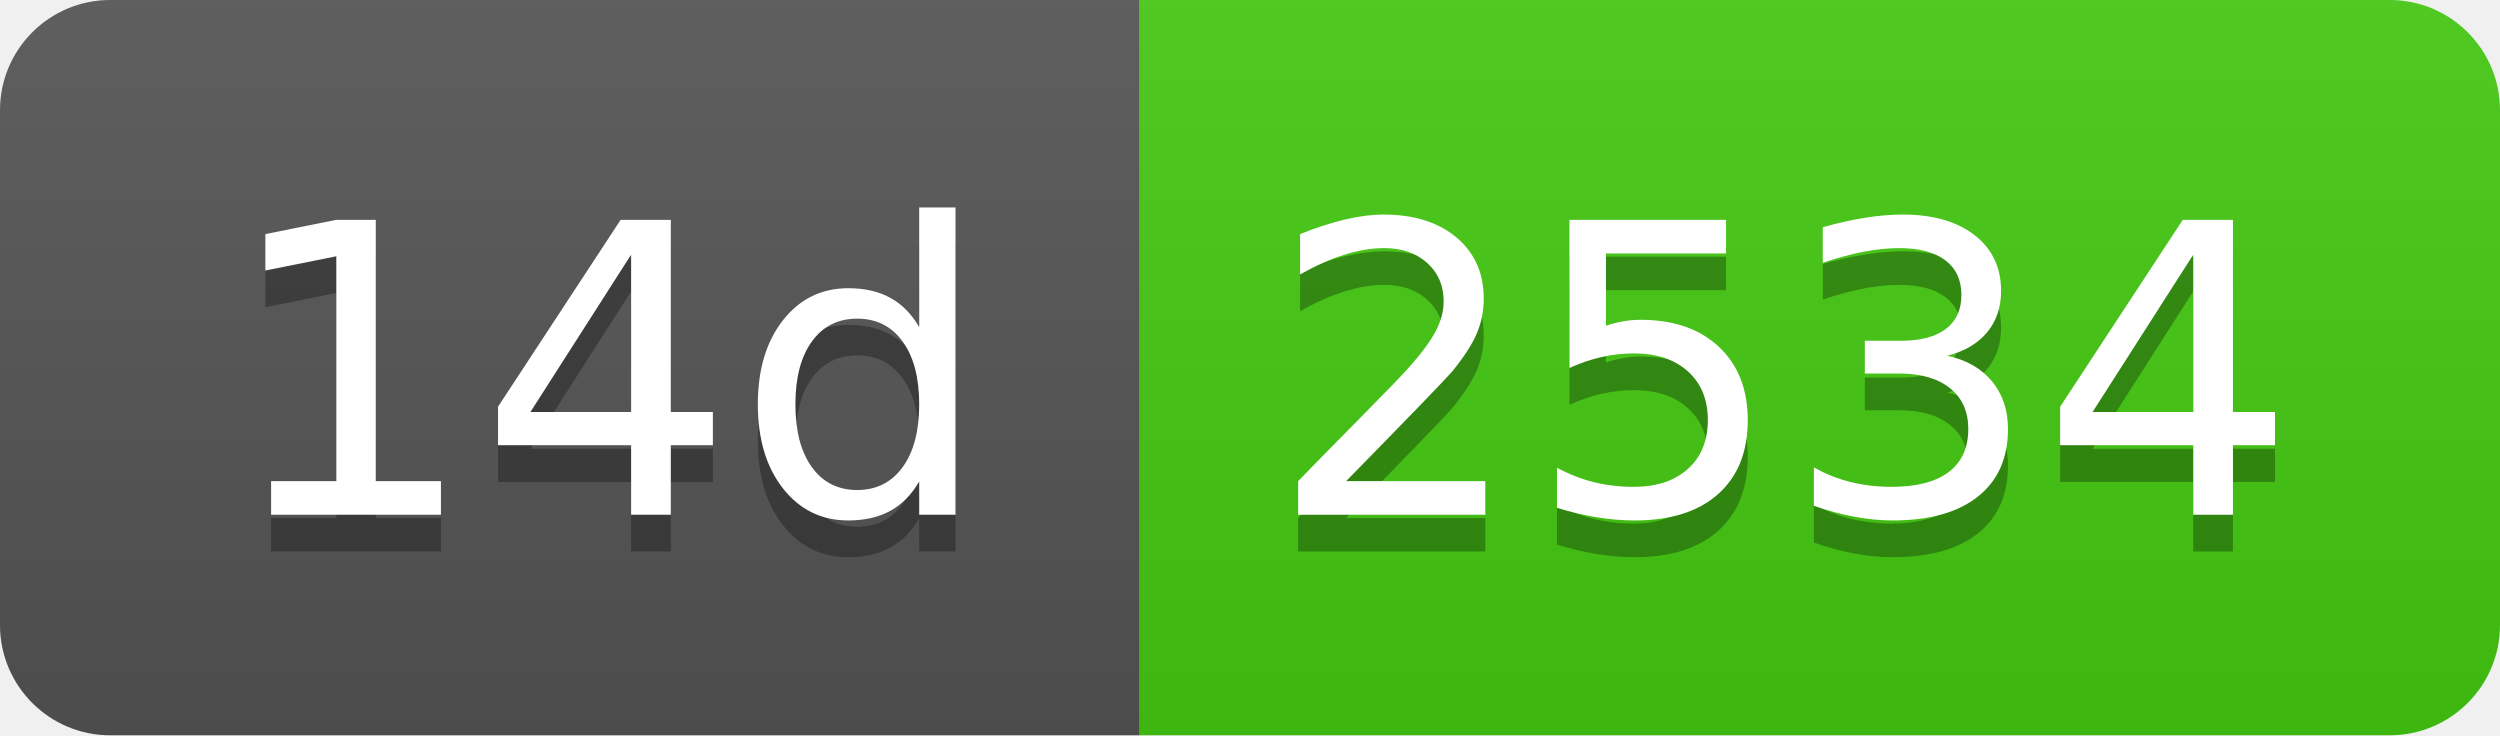
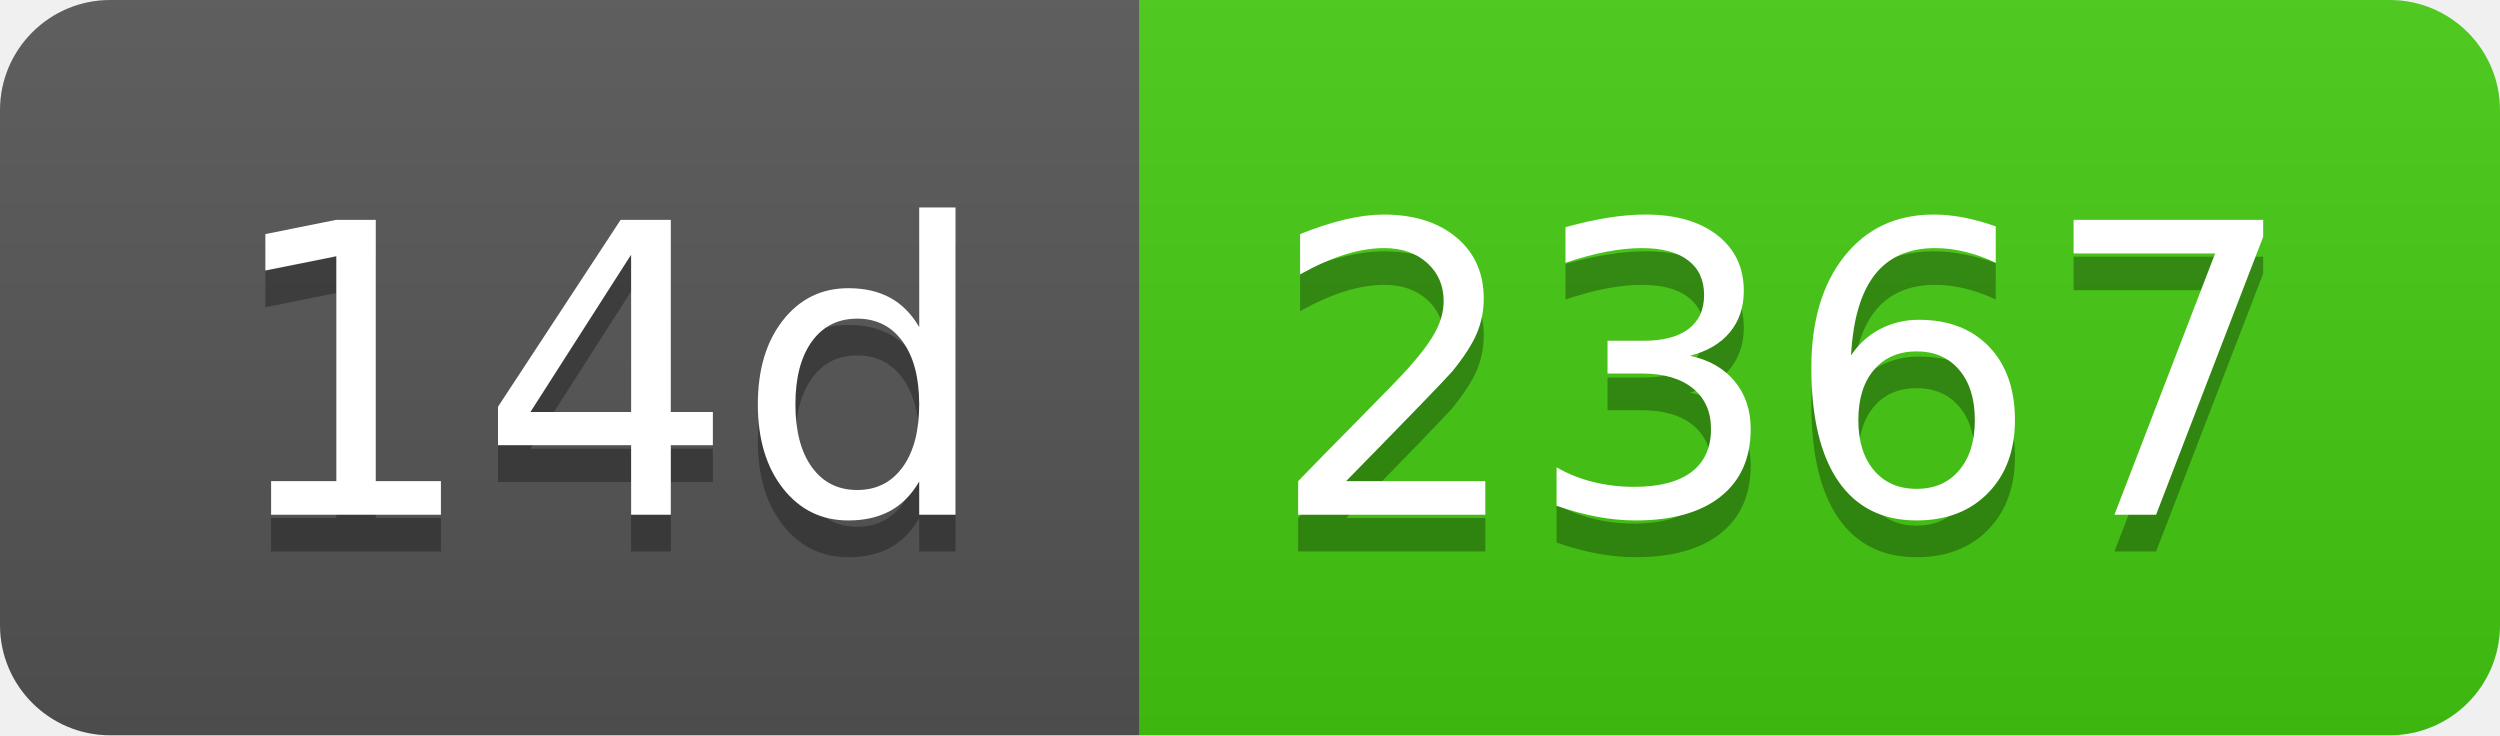
- <svg xmlns="http://www.w3.org/2000/svg" width="68" height="20" role="img" aria-label="14d: 2534">
+ <svg xmlns="http://www.w3.org/2000/svg" width="68" height="20" role="img" aria-label="14d: 2367">
  <linearGradient id="s" x2="0" y2="100%">
    <stop offset="0" stop-color="#bbb" stop-opacity=".1" />
    <stop offset="1" stop-opacity=".1" />
  </linearGradient>
  <clipPath id="r">
    <rect width="68" height="20" rx="3" fill="#fff" />
  </clipPath>
  <g clip-path="url(#r)">
    <rect width="31" height="20" fill="#555" />
    <rect x="31" width="37" height="20" fill="#4c1" />
    <rect width="68" height="20" fill="url(#s)" />
  </g>
  <g fill="#fff" text-anchor="middle" font-family="Verdana,Geneva,DejaVu Sans,sans-serif" text-rendering="geometricPrecision" font-size="110">
    <text aria-hidden="true" x="165" y="150" fill="#010101" fill-opacity=".3" transform="scale(.1)" textLength="210">14d</text>
    <text x="165" y="140" transform="scale(.1)" fill="#fff" textLength="210">14d</text>
-     <text aria-hidden="true" x="485" y="150" fill="#010101" fill-opacity=".3" transform="scale(.1)" textLength="270">2534</text>
-     <text x="485" y="140" transform="scale(.1)" fill="#fff" textLength="270">2534</text>
+     <text aria-hidden="true" x="485" y="150" fill="#010101" fill-opacity=".3" transform="scale(.1)" textLength="270">2367</text>
+     <text x="485" y="140" transform="scale(.1)" fill="#fff" textLength="270">2367</text>
  </g>
</svg>
